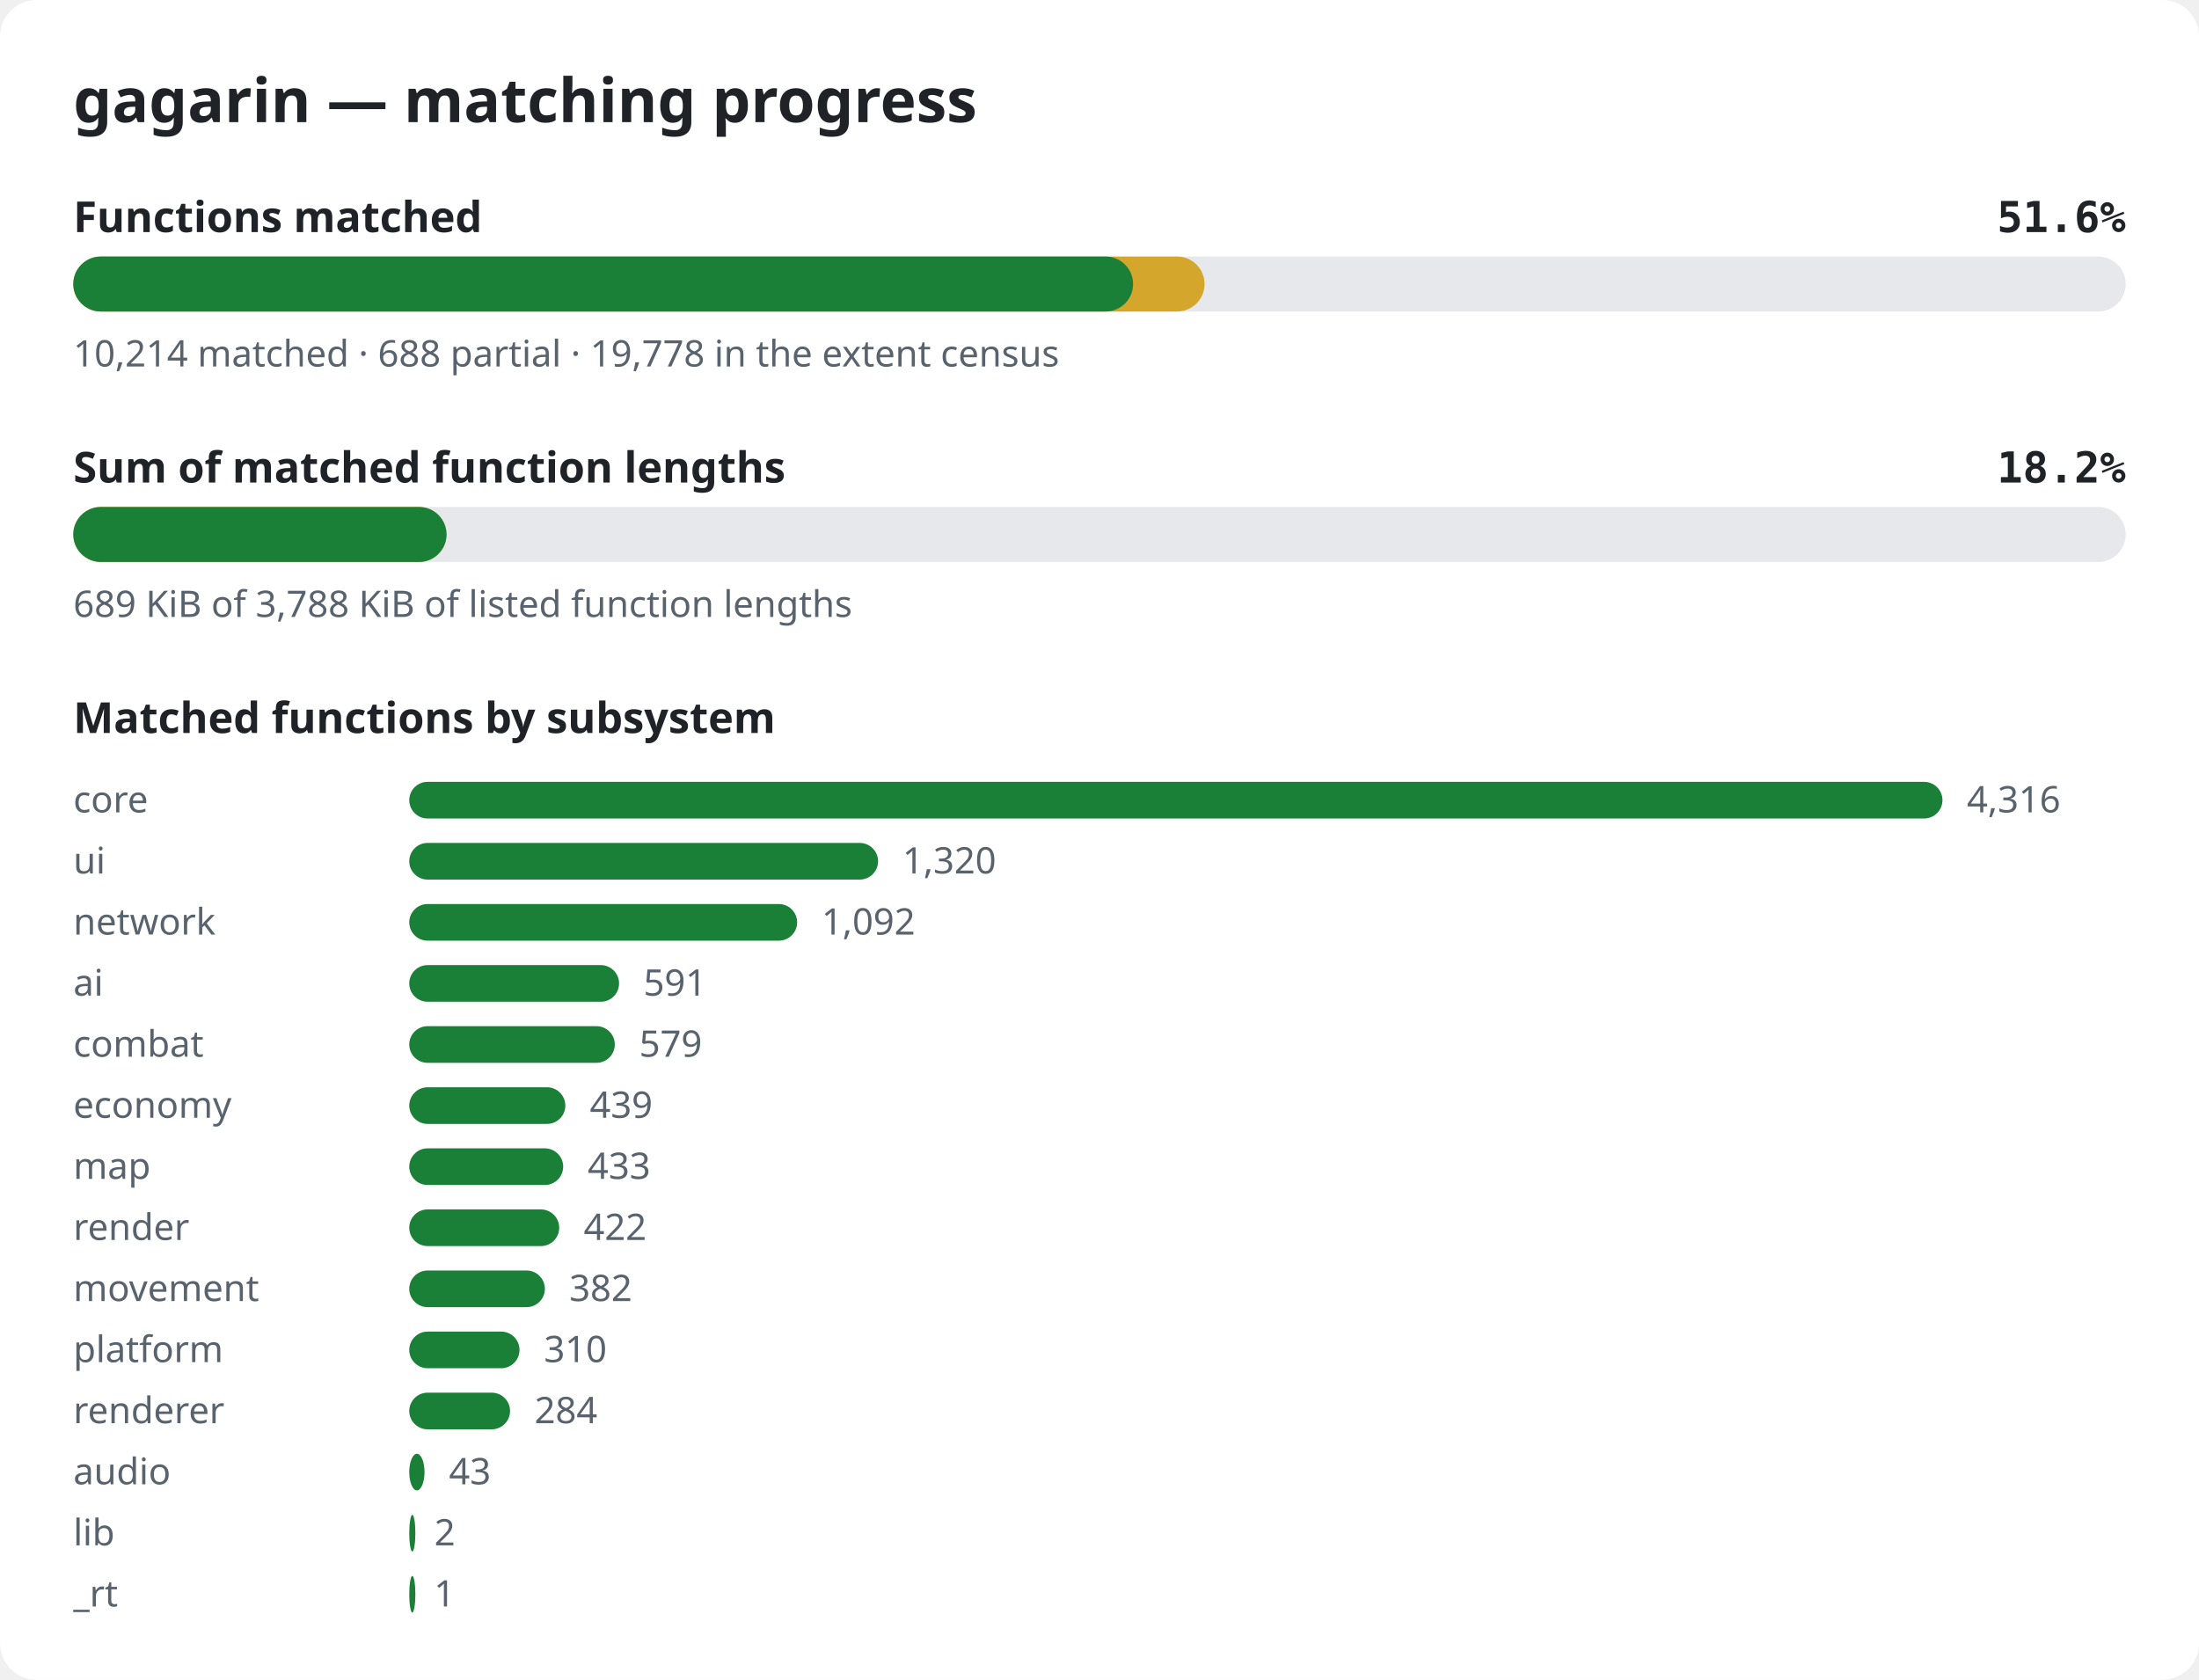
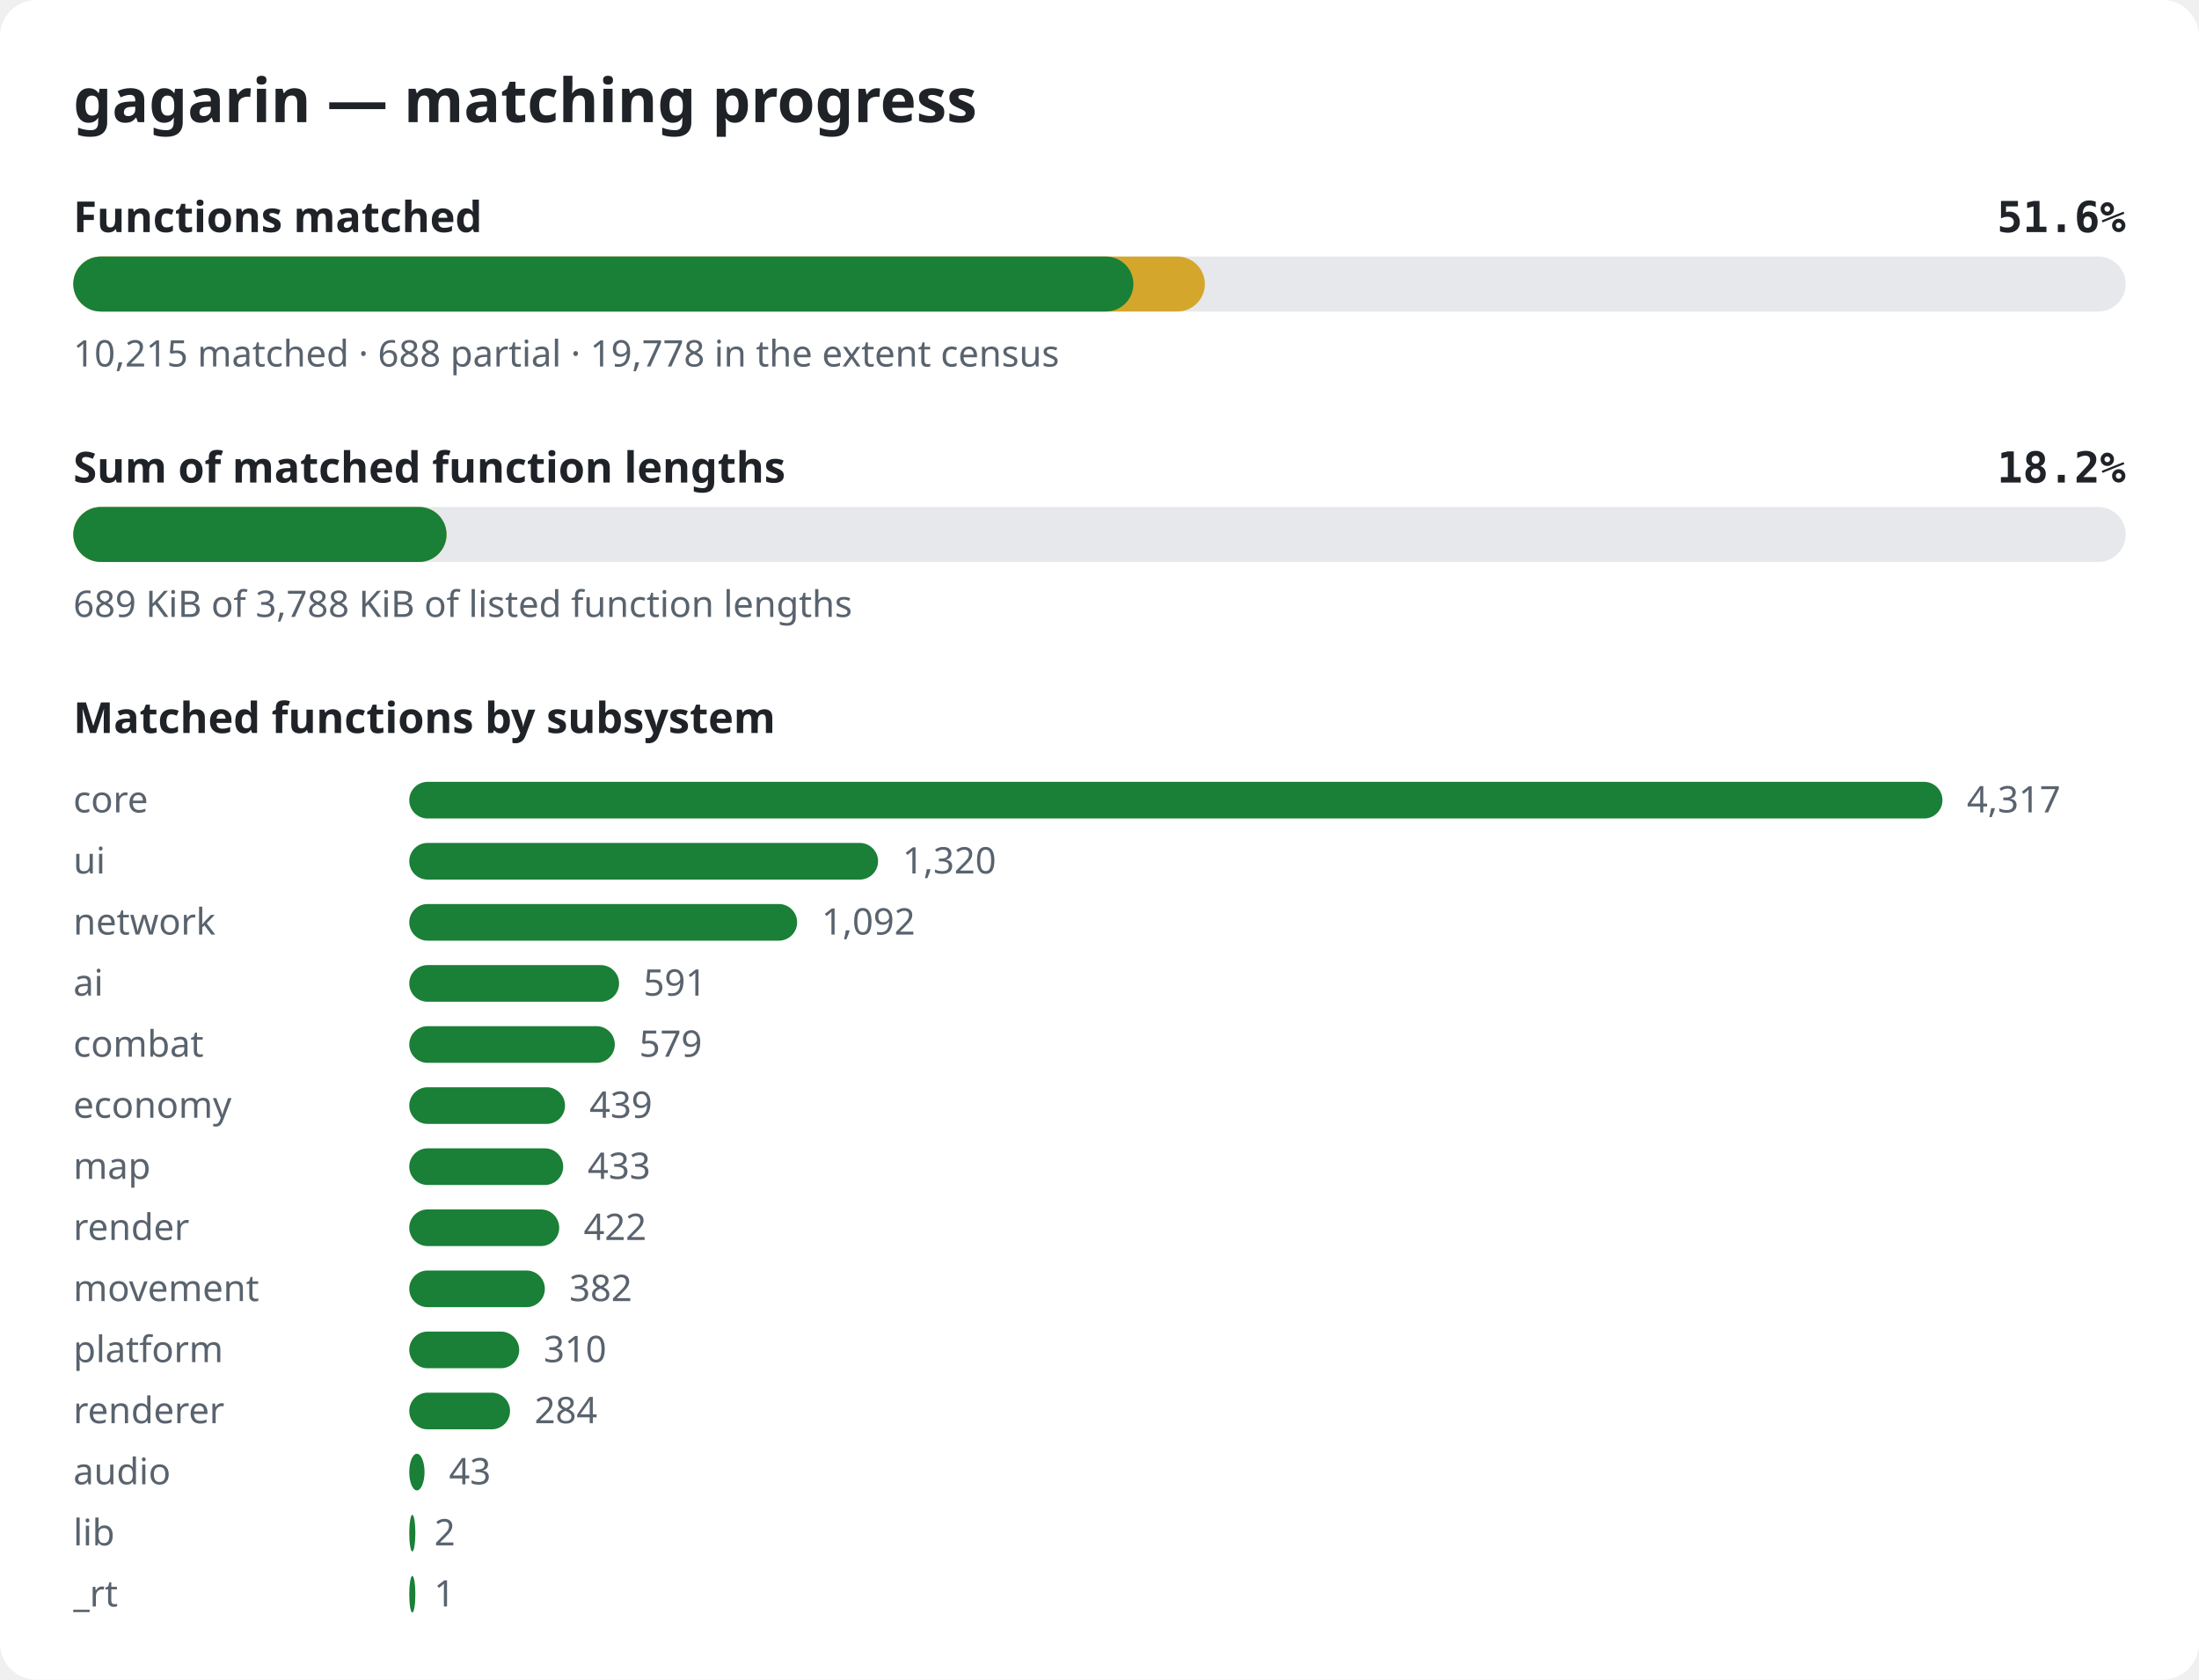
<svg xmlns="http://www.w3.org/2000/svg" width="720" height="550" viewBox="0 0 720 550" role="img" aria-label="gagarin matching progress">
  <style>.bg{fill:#ffffff}.title{font:600 20px sans-serif;fill:#1f2328}.label{font:600 14px sans-serif;fill:#1f2328}.pct{font:600 14px monospace;fill:#1f2328}.note{font:12px sans-serif;fill:#59636e}.track{fill:#e6e8eb}.done{fill:#1a7f37}.partial{fill:#d4a72c}@media (prefers-color-scheme: dark){.bg{fill:#0d1117}.title,.label,.pct{fill:#e6edf3}.note{fill:#9198a1}.track{fill:#262c36}.done{fill:#3fb950}.partial{fill:#d29922}}</style>
  <rect width="720" height="550" rx="12" class="bg" />
  <text x="24" y="40" class="title">gagarin — matching progress</text>
  <text x="24" y="76" class="label">Functions matched</text>
  <text x="696" y="76" class="pct" text-anchor="end">51.6%</text>
  <rect x="24" y="84" width="672" height="18" rx="9" class="track" />
-   <rect x="24" y="84" width="370.4" height="18" rx="9" class="partial" />
-   <rect x="24" y="84" width="347.0" height="18" rx="9" class="done" />
-   <text x="24" y="120" class="note">10,214 matched · 688 partial · 19,778 in the extent census</text>
+   <rect x="24" y="84" width="370.5" height="18" rx="9" class="partial" />
+   <rect x="24" y="84" width="347.1" height="18" rx="9" class="done" />
+   <text x="24" y="120" class="note">10,215 matched · 688 partial · 19,778 in the extent census</text>
  <text x="24" y="158" class="label">Sum of matched function lengths</text>
  <text x="696" y="158" class="pct" text-anchor="end">18.2%</text>
  <rect x="24" y="166" width="672" height="18" rx="9" class="track" />
  <rect x="24" y="166" width="122.2" height="18" rx="9" class="partial" />
  <rect x="24" y="166" width="122.2" height="18" rx="9" class="done" />
  <text x="24" y="202" class="note">689 KiB of 3,788 KiB of listed function lengths</text>
  <text x="24" y="240" class="label">Matched functions by subsystem</text>
  <text x="24" y="266" class="note">core</text>
  <rect x="134" y="256" width="502.0" height="12" rx="6" class="done" />
-   <text x="644.0" y="266" class="note">4,316</text>
+   <text x="644.0" y="266" class="note">4,317</text>
  <text x="24" y="286" class="note">ui</text>
  <rect x="134" y="276" width="153.5" height="12" rx="6" class="done" />
  <text x="295.5" y="286" class="note">1,320</text>
  <text x="24" y="306" class="note">network</text>
  <rect x="134" y="296" width="127.0" height="12" rx="6" class="done" />
  <text x="269.0" y="306" class="note">1,092</text>
  <text x="24" y="326" class="note">ai</text>
  <rect x="134" y="316" width="68.7" height="12" rx="6" class="done" />
  <text x="210.7" y="326" class="note">591</text>
  <text x="24" y="346" class="note">combat</text>
  <rect x="134" y="336" width="67.3" height="12" rx="6" class="done" />
  <text x="209.3" y="346" class="note">579</text>
  <text x="24" y="366" class="note">economy</text>
-   <rect x="134" y="356" width="51.1" height="12" rx="6" class="done" />
-   <text x="193.1" y="366" class="note">439</text>
+   <rect x="134" y="356" width="51.0" height="12" rx="6" class="done" />
+   <text x="193.0" y="366" class="note">439</text>
  <text x="24" y="386" class="note">map</text>
  <rect x="134" y="376" width="50.4" height="12" rx="6" class="done" />
  <text x="192.4" y="386" class="note">433</text>
  <text x="24" y="406" class="note">render</text>
  <rect x="134" y="396" width="49.1" height="12" rx="6" class="done" />
  <text x="191.1" y="406" class="note">422</text>
  <text x="24" y="426" class="note">movement</text>
  <rect x="134" y="416" width="44.4" height="12" rx="6" class="done" />
  <text x="186.4" y="426" class="note">382</text>
  <text x="24" y="446" class="note">platform</text>
-   <rect x="134" y="436" width="36.1" height="12" rx="6" class="done" />
-   <text x="178.1" y="446" class="note">310</text>
+   <rect x="134" y="436" width="36.0" height="12" rx="6" class="done" />
+   <text x="178.0" y="446" class="note">310</text>
  <text x="24" y="466" class="note">renderer</text>
  <rect x="134" y="456" width="33.0" height="12" rx="6" class="done" />
  <text x="175.0" y="466" class="note">284</text>
  <text x="24" y="486" class="note">audio</text>
  <rect x="134" y="476" width="5.0" height="12" rx="6" class="done" />
  <text x="147.0" y="486" class="note">43</text>
  <text x="24" y="506" class="note">lib</text>
  <rect x="134" y="496" width="2.0" height="12" rx="6" class="done" />
  <text x="142.2" y="506" class="note">2</text>
  <text x="24" y="526" class="note">_rt</text>
  <rect x="134" y="516" width="2.0" height="12" rx="6" class="done" />
  <text x="142.1" y="526" class="note">1</text>
</svg>
